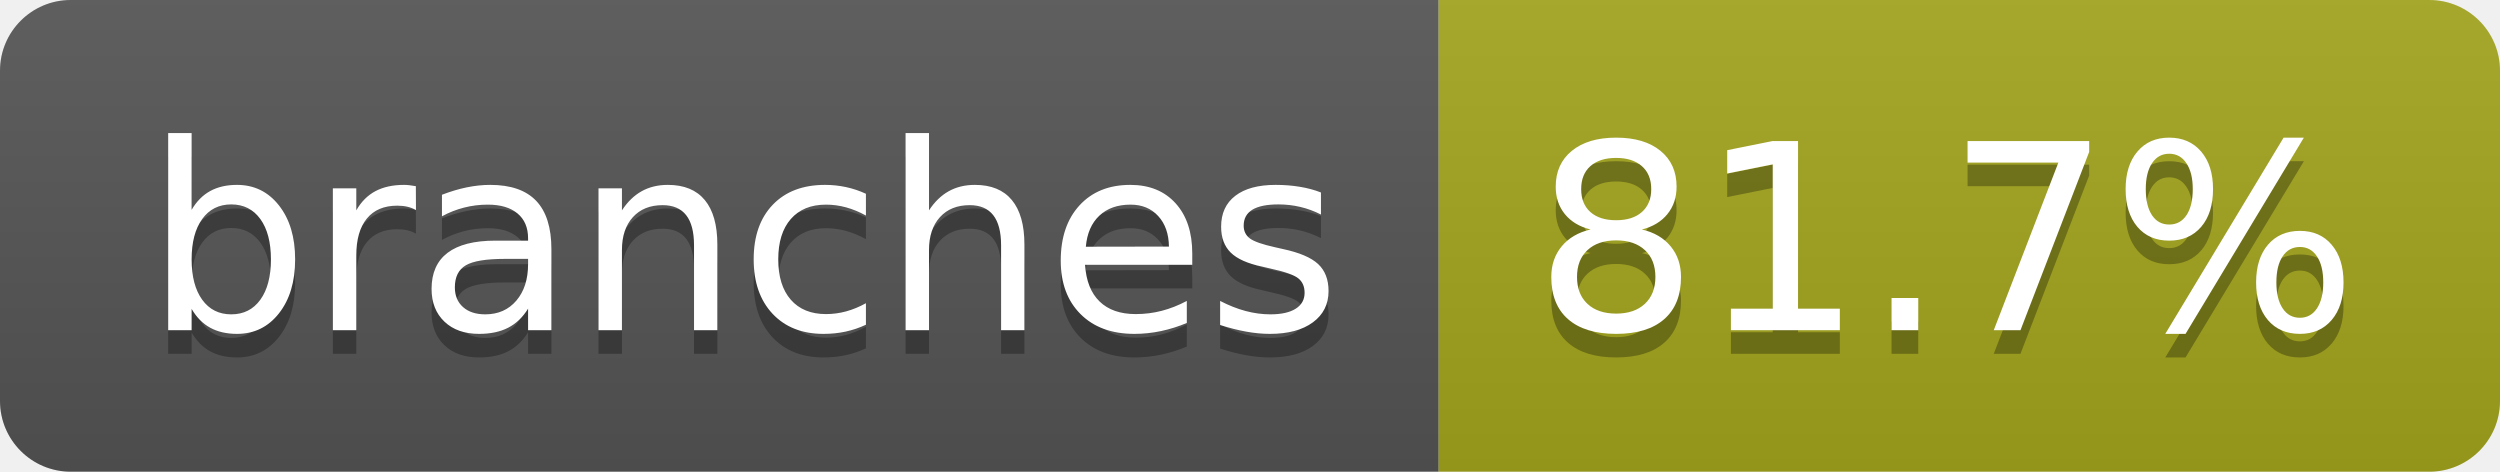
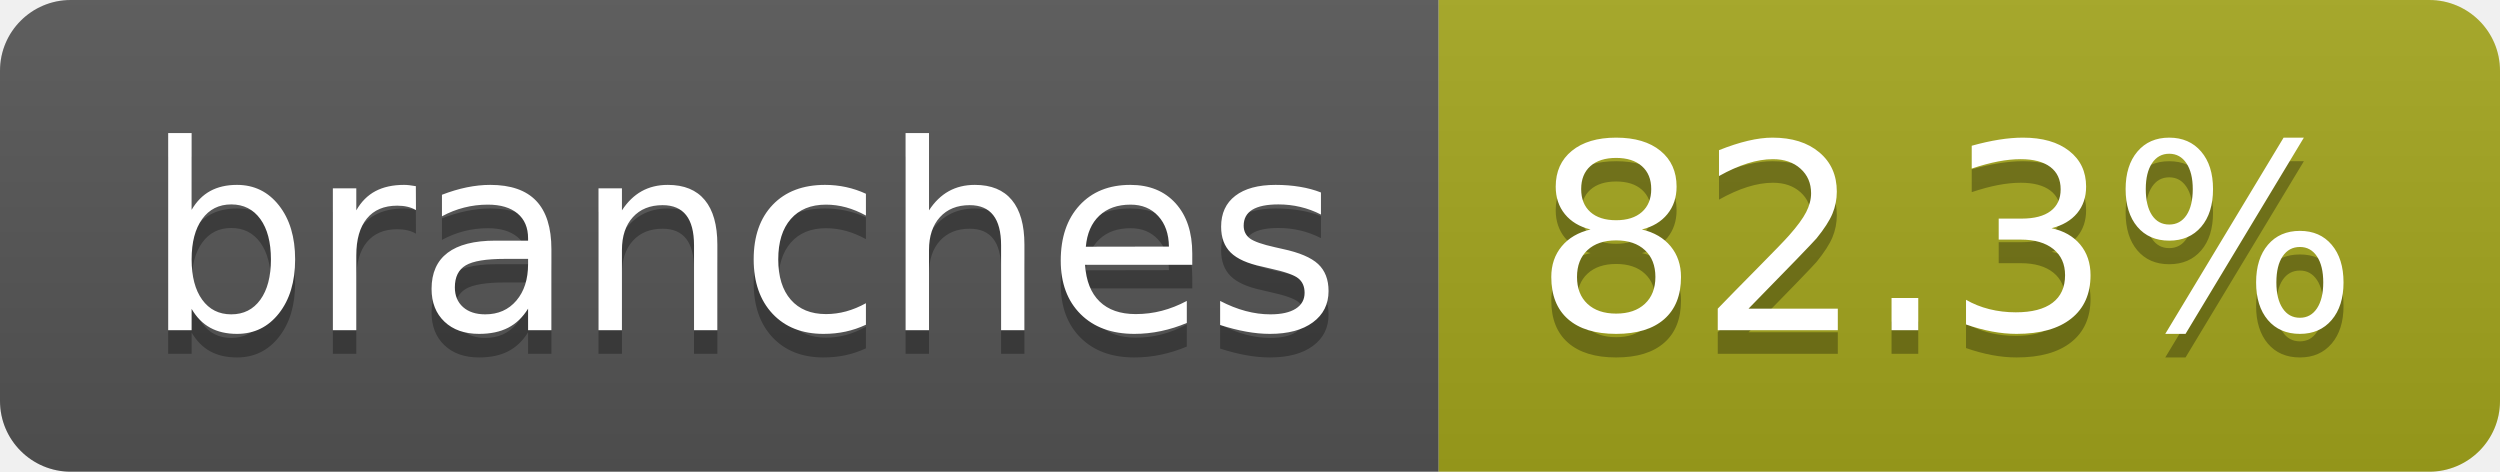
- <svg xmlns="http://www.w3.org/2000/svg" width="106" height="20" role="img" aria-label="branches: 81.7%">
+ <svg xmlns="http://www.w3.org/2000/svg" width="106" height="20" role="img" aria-label="branches: 82.3%">
  <linearGradient id="s" x2="0" y2="100%">
    <stop offset="0" stop-color="#bbb" stop-opacity=".1" />
    <stop offset="1" stop-opacity=".1" />
  </linearGradient>
  <clipPath id="r">
    <rect width="106" height="20" rx="3" fill="#fff" />
  </clipPath>
  <g clip-path="url(#r)">
    <rect width="61" height="20" fill="#555" />
    <rect x="61" width="45" height="20" fill="#a4a61d" />
    <rect width="106" height="20" fill="url(#s)" />
  </g>
  <g fill="#fff" text-anchor="middle" font-family="Verdana,Geneva,DejaVu Sans,sans-serif" text-rendering="geometricPrecision" font-size="110">
    <text aria-hidden="true" x="315" y="150" fill="#010101" fill-opacity=".3" transform="scale(.1)" textLength="507">branches</text>
    <text x="315" y="140" transform="scale(.1)" fill="#fff" textLength="507">branches</text>
-     <text aria-hidden="true" x="825" y="150" fill="#010101" fill-opacity=".3" transform="scale(.1)" textLength="350">81.7%</text>
-     <text x="825" y="140" transform="scale(.1)" fill="#fff" textLength="350">81.7%</text>
+     <text aria-hidden="true" x="825" y="150" fill="#010101" fill-opacity=".3" transform="scale(.1)" textLength="350">82.3%</text>
+     <text x="825" y="140" transform="scale(.1)" fill="#fff" textLength="350">82.3%</text>
  </g>
</svg>
